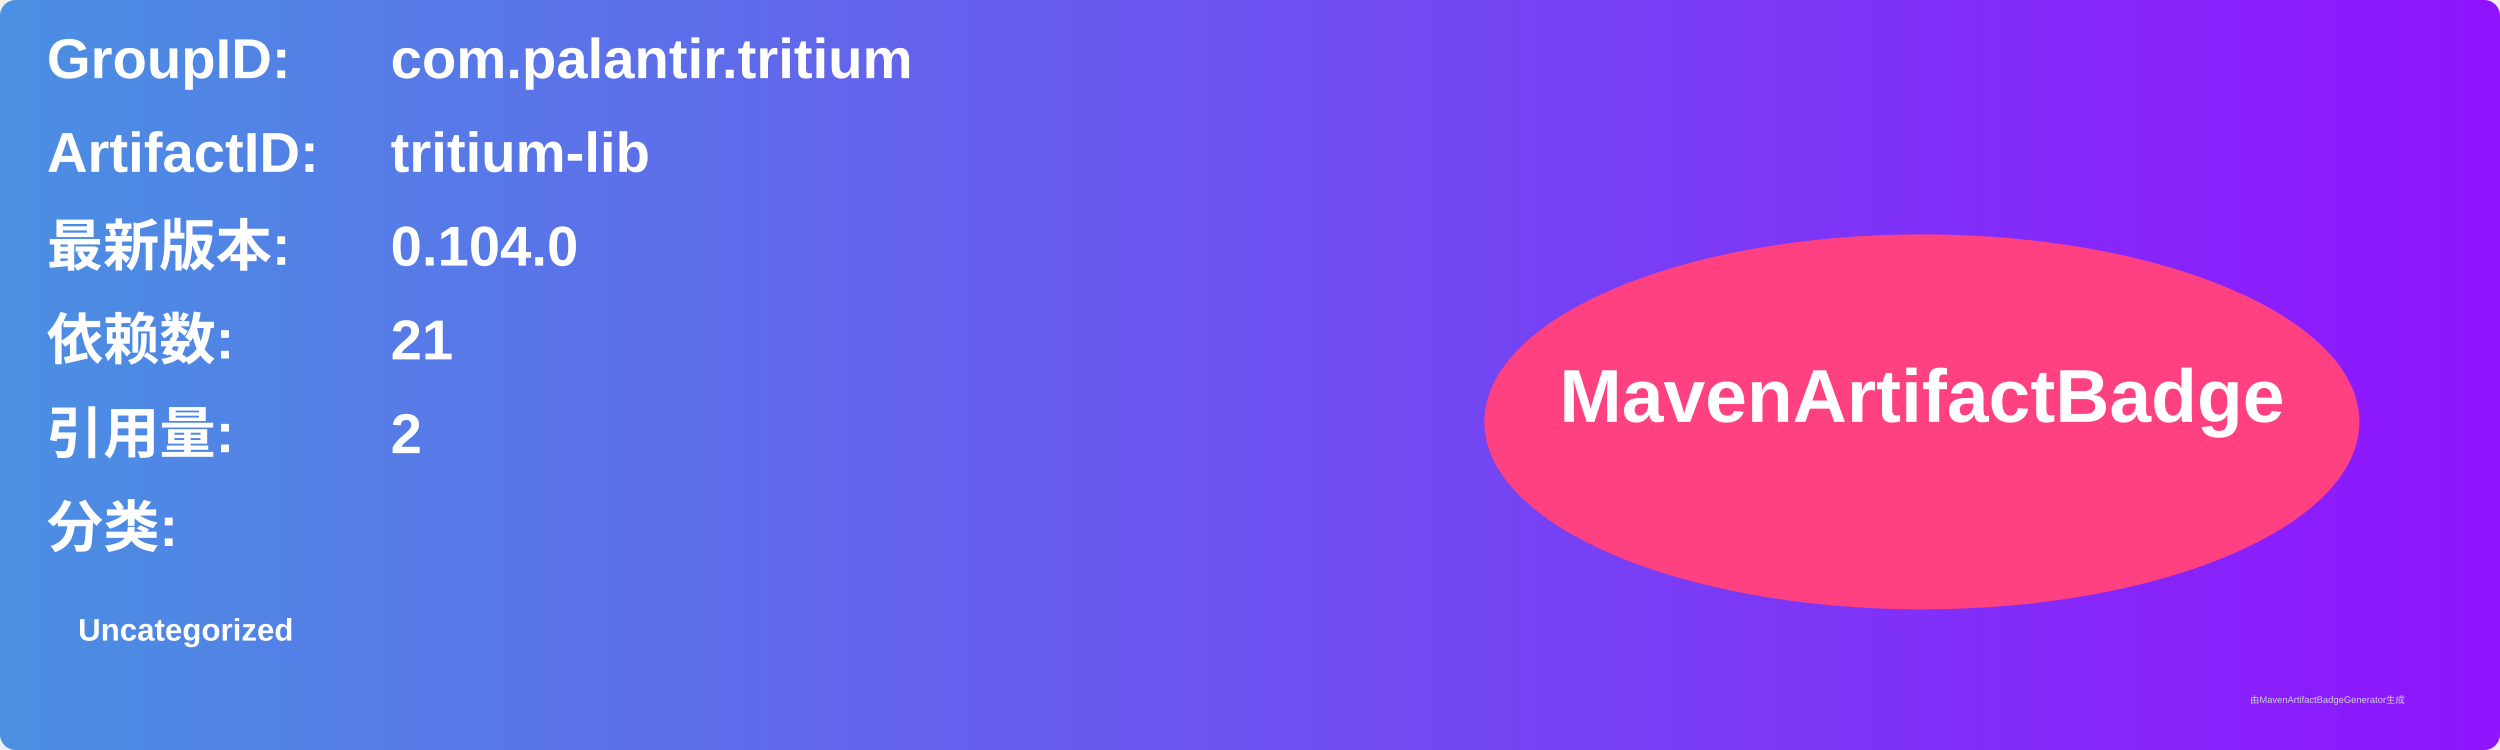
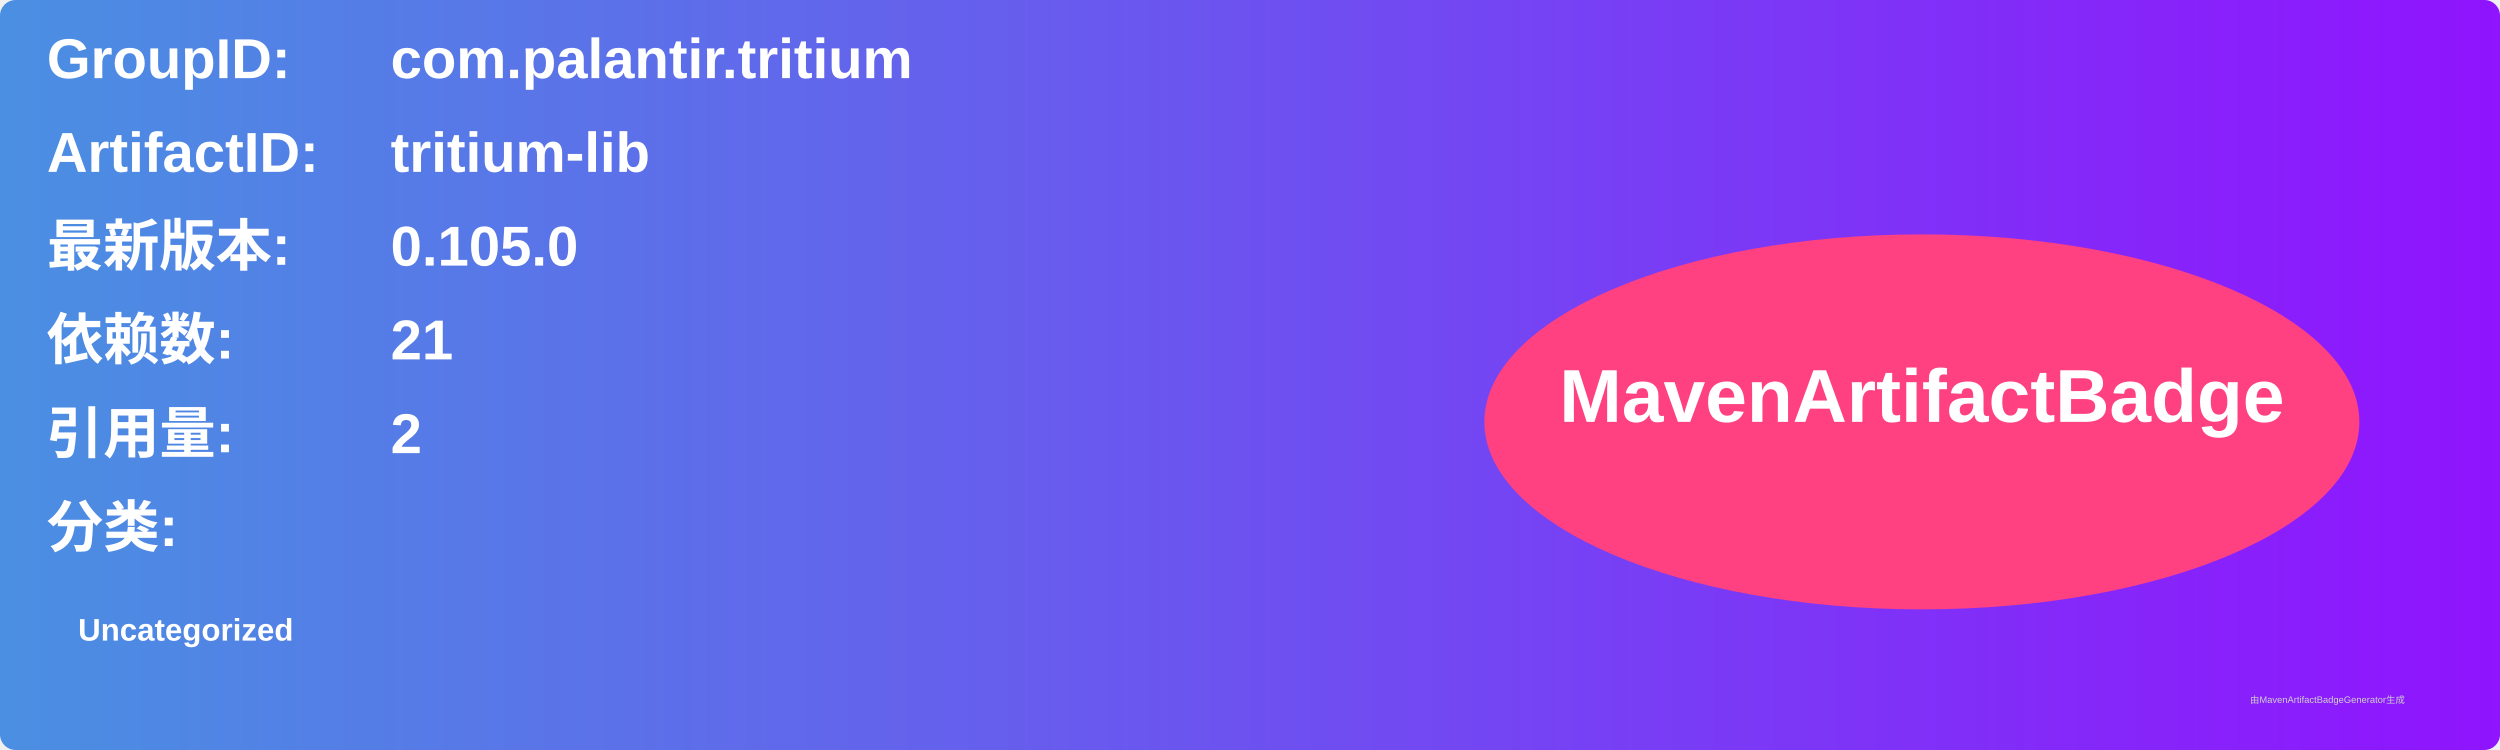
<svg xmlns="http://www.w3.org/2000/svg" width="800" height="240" viewBox="0 0 800 240">
  <linearGradient id="grad" x1="0%" y1="0%" x2="100%" y2="0%">
    <stop offset="0%" stop-color="#4a90e2" />
    <stop offset="100%" stop-color="#9013fe" />
  </linearGradient>
  <rect width="100%" height="100%" rx="5" ry="5" fill="url(#grad)" />
  <g transform="translate(15, 15)">
    <text x="0" y="10" font-family="Arial" font-size="18" fill="white" font-weight="bold" width="260">GroupID:</text>
    <text x="110" y="10" font-family="Arial" font-size="18" fill="white" font-weight="bold" width="460">com.palantir.tritium</text>
    <text x="0" y="40" font-family="Arial" font-size="18" fill="white" font-weight="bold" width="260">ArtifactID:</text>
    <text x="110" y="40" font-family="Arial" font-size="18" fill="white" font-weight="bold" width="460">tritium-lib</text>
    <text x="0" y="70" font-family="Arial" font-size="18" fill="white" font-weight="bold">最新版本:</text>
    <text x="110" y="70" font-family="Arial" font-size="18" fill="white" font-weight="bold">
-       <tspan font-weight="bold">0.104.0</tspan>
+       <tspan font-weight="bold">0.105.0</tspan>
    </text>
    <text x="0" y="100" font-family="Arial" font-size="18" fill="white" font-weight="bold">依赖数: </text>
    <text x="110" y="100" font-family="Arial" font-size="18" fill="white">
      <tspan font-weight="bold">21</tspan>
    </text>
    <text x="0" y="130" font-family="Arial" font-size="18" fill="white" font-weight="bold">引用量: </text>
    <text x="110" y="130" font-family="Arial" font-size="18" fill="white">
      <tspan font-weight="bold">2</tspan>
    </text>
    <text x="0" y="160" font-family="Arial" font-size="18" fill="white" font-weight="bold">分类:</text>
    <text x="10" y="190" font-family="Arial" font-size="10" fill="white">
      <tspan font-weight="bold">Uncategorized</tspan>
    </text>
    <ellipse cx="600" cy="120" rx="140" ry="60" fill="#ff4081" />
    <text x="600" y="120" text-anchor="middle" font-family="Arial" font-size="24" fill="white" font-weight="bold">MavenArtifactBadge</text>
  </g>
  <text x="720" y="225" font-family="Arial" font-size="3" fill="#d0d0d0">由MavenArtifactBadgeGenerator生成</text>
</svg>
